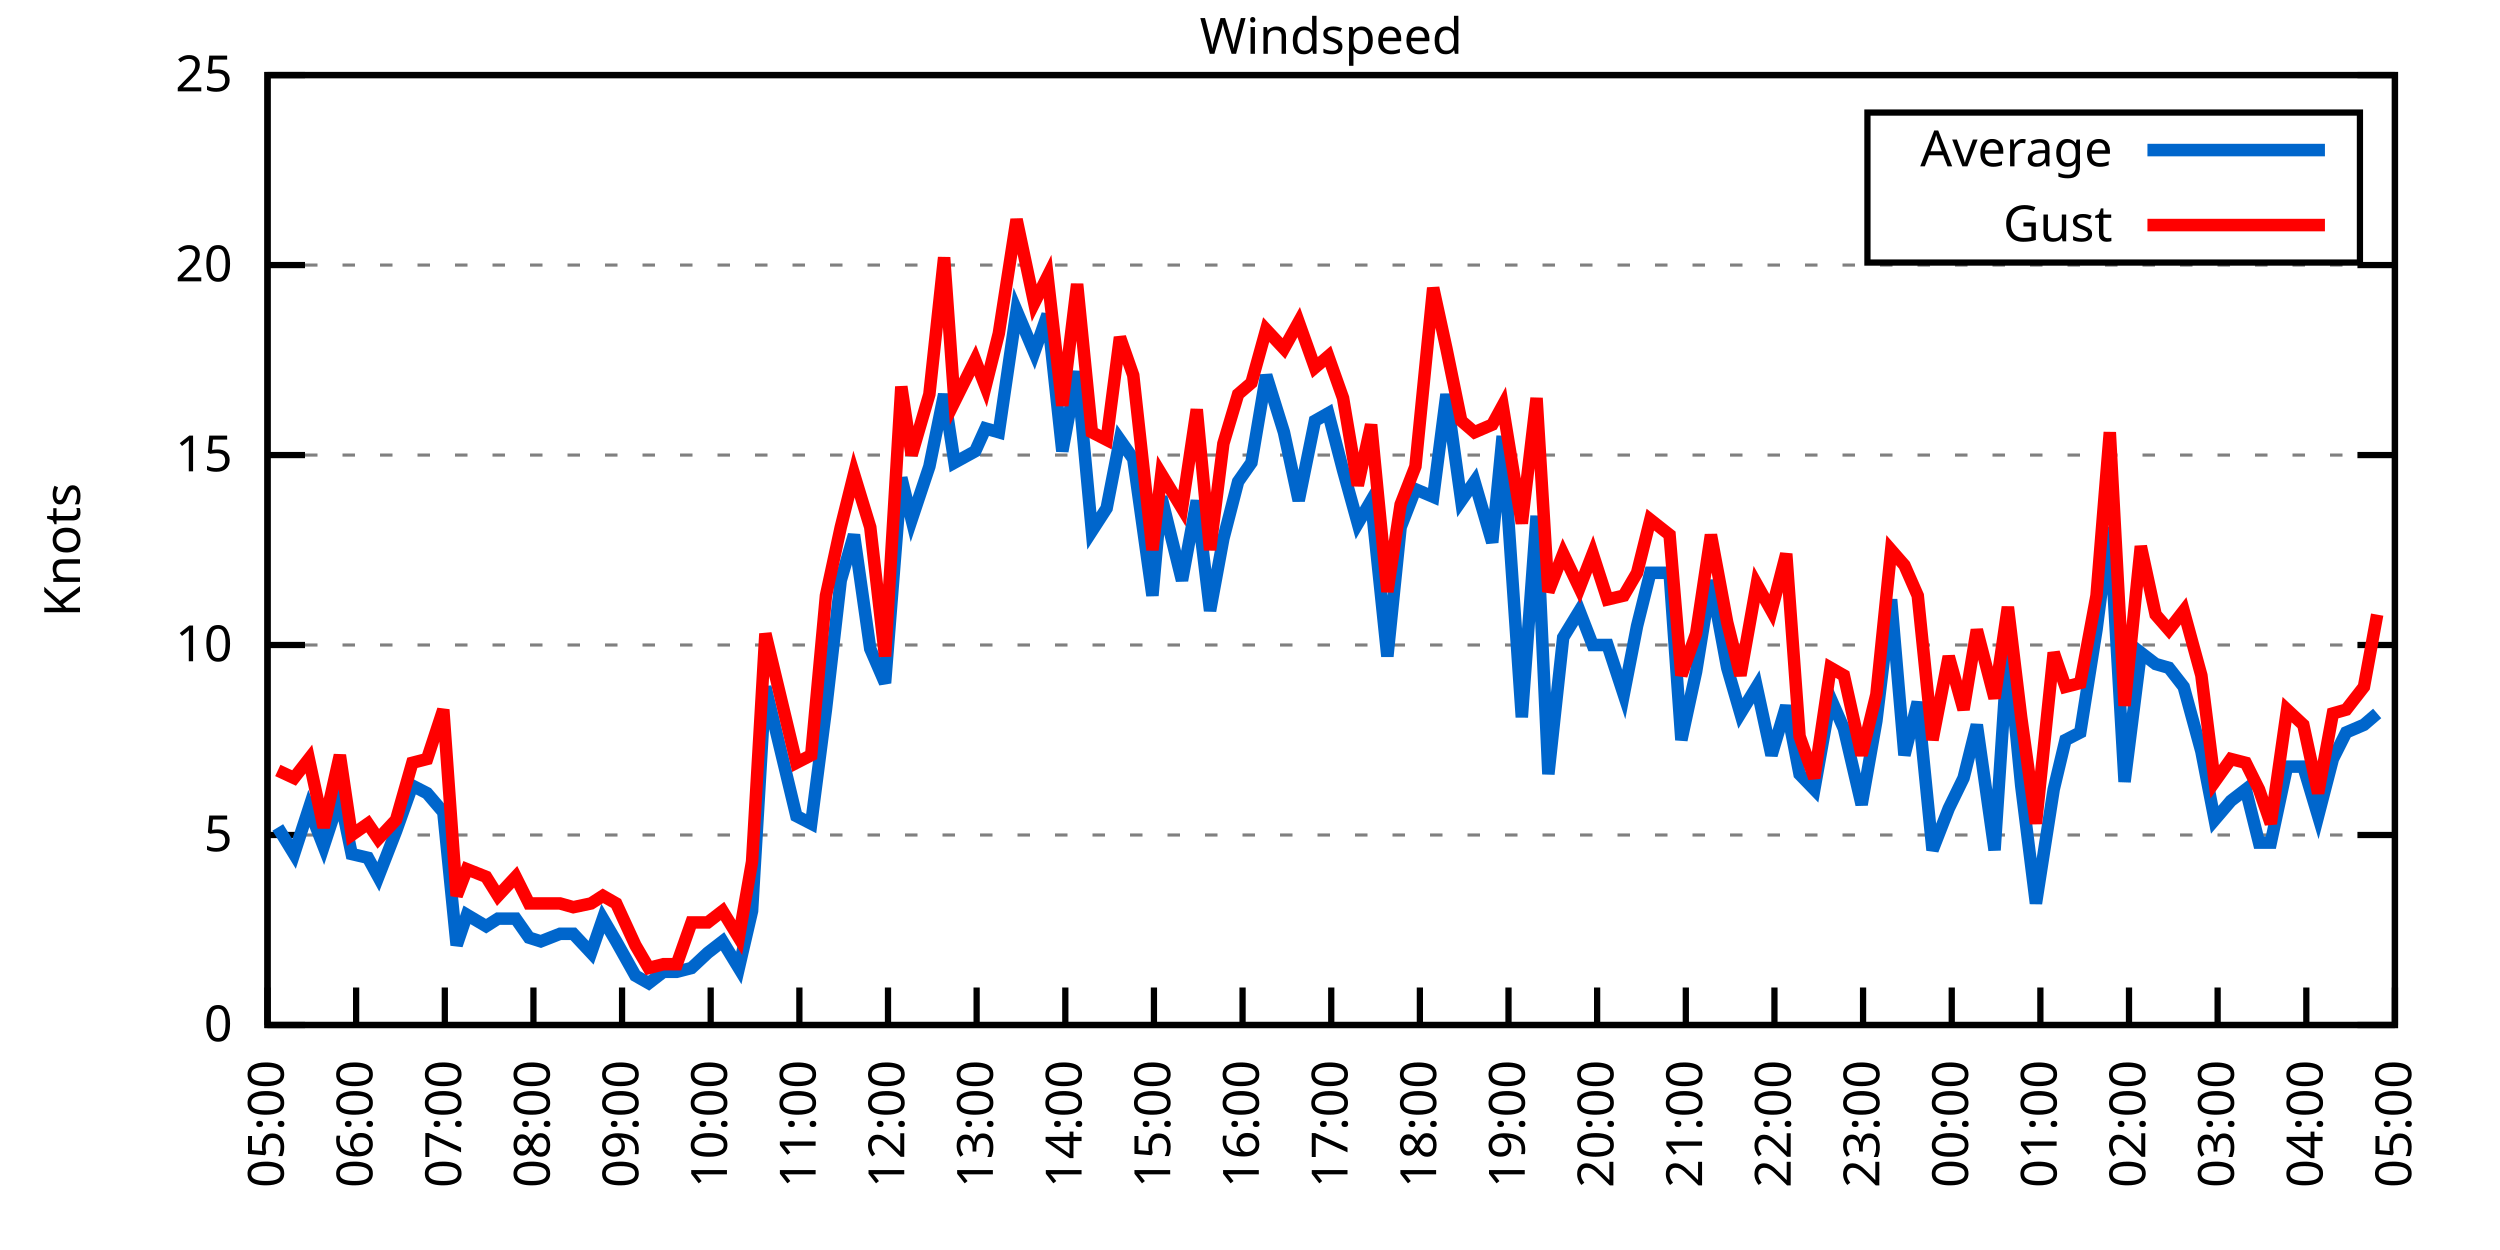
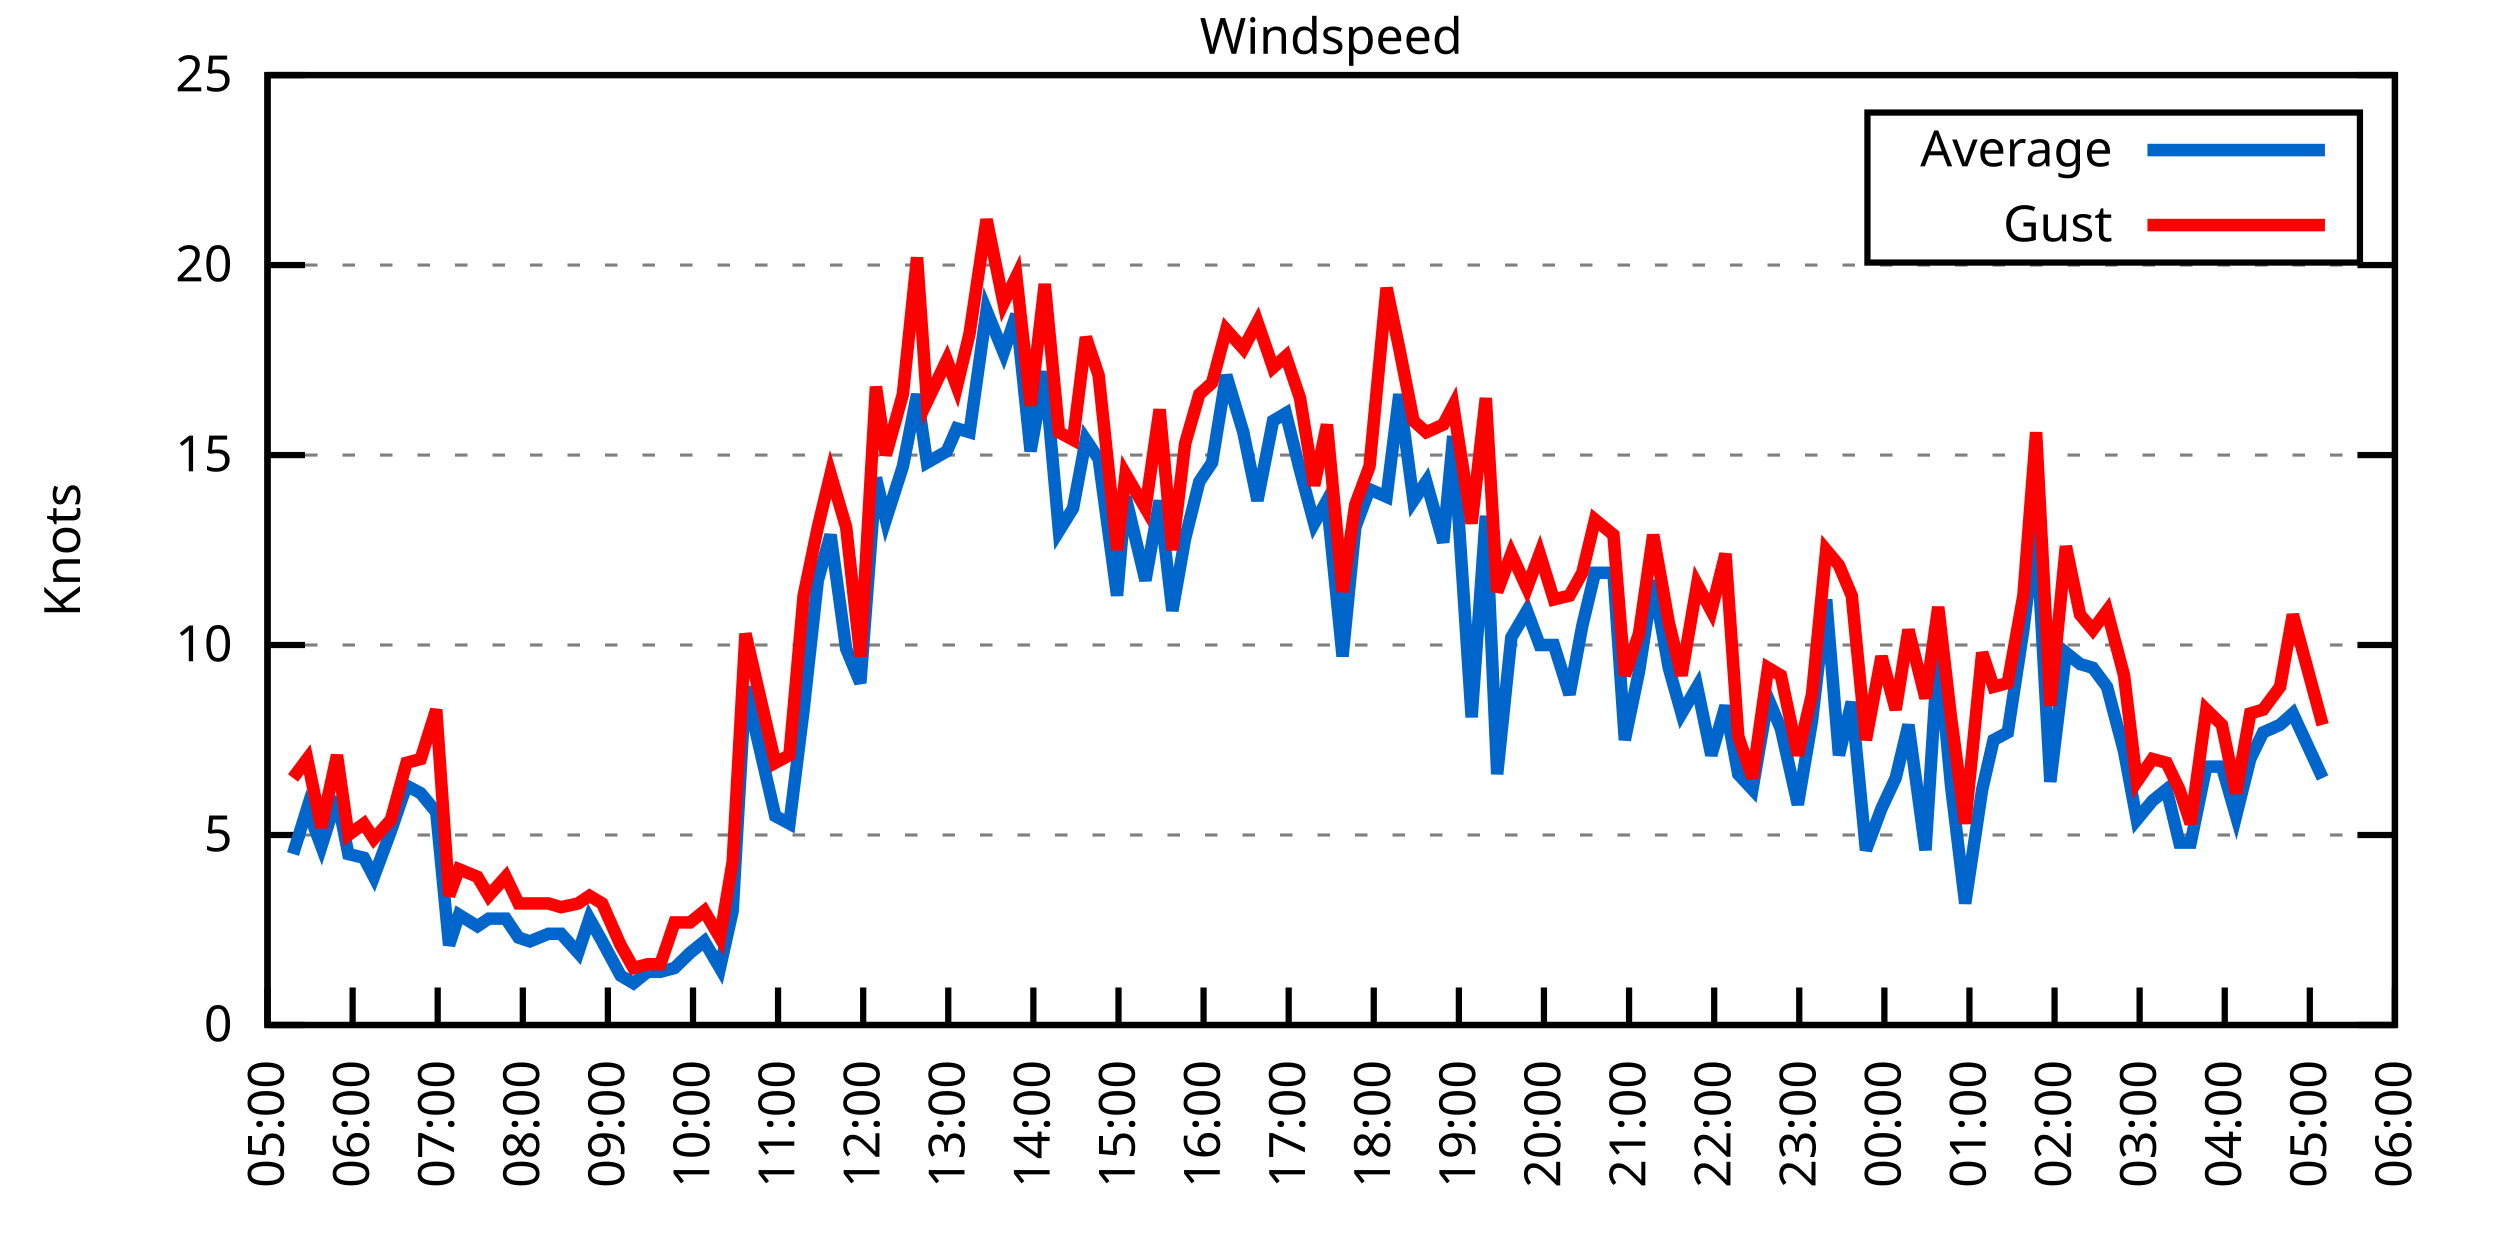
<svg xmlns="http://www.w3.org/2000/svg" xmlns:xlink="http://www.w3.org/1999/xlink" width="400" height="200" viewBox="0 0 400 200">
  <g id="gnuplot_canvas">
    <rect x="0" y="0" width="400" height="200" fill="none" />
    <defs>
      <circle id="gpDot" r="0.5" stroke-width="0.5" stroke="currentColor" />
      <path id="gpPt0" stroke-width="0.333" stroke="currentColor" d="M-1,0 h2 M0,-1 v2" />
      <path id="gpPt1" stroke-width="0.333" stroke="currentColor" d="M-1,-1 L1,1 M1,-1 L-1,1" />
      <path id="gpPt2" stroke-width="0.333" stroke="currentColor" d="M-1,0 L1,0 M0,-1 L0,1 M-1,-1 L1,1 M-1,1 L1,-1" />
      <rect id="gpPt3" stroke-width="0.333" stroke="currentColor" x="-1" y="-1" width="2" height="2" />
      <rect id="gpPt4" stroke-width="0.333" stroke="currentColor" fill="currentColor" x="-1" y="-1" width="2" height="2" />
      <circle id="gpPt5" stroke-width="0.333" stroke="currentColor" cx="0" cy="0" r="1" />
      <use xlink:href="#gpPt5" id="gpPt6" fill="currentColor" stroke="none" />
      <path id="gpPt7" stroke-width="0.333" stroke="currentColor" d="M0,-1.33 L-1.33,0.67 L1.33,0.67 z" />
      <use xlink:href="#gpPt7" id="gpPt8" fill="currentColor" stroke="none" />
      <use xlink:href="#gpPt7" id="gpPt9" stroke="currentColor" transform="rotate(180)" />
      <use xlink:href="#gpPt9" id="gpPt10" fill="currentColor" stroke="none" />
      <use xlink:href="#gpPt3" id="gpPt11" stroke="currentColor" transform="rotate(45)" />
      <use xlink:href="#gpPt11" id="gpPt12" fill="currentColor" stroke="none" />
      <path id="gpPt13" stroke-width="0.333" stroke="currentColor" d="M0,1.330 L1.265,0.411 L0.782,-1.067 L-0.782,-1.076 L-1.265,0.411 z" />
      <use xlink:href="#gpPt13" id="gpPt14" fill="currentColor" stroke="none" />
      <filter id="textbox" filterUnits="objectBoundingBox" x="0" y="0" height="1" width="1">
        <feFlood flood-color="white" flood-opacity="1" result="bgnd" />
        <feComposite in="SourceGraphic" in2="bgnd" operator="atop" />
      </filter>
      <filter id="greybox" filterUnits="objectBoundingBox" x="0" y="0" height="1" width="1">
        <feFlood flood-color="lightgrey" flood-opacity="1" result="grey" />
        <feComposite in="SourceGraphic" in2="grey" operator="atop" />
      </filter>
    </defs>
    <g fill="none" color="white" stroke="currentColor" stroke-width="1.00" stroke-linecap="butt" stroke-linejoin="miter">
</g>
    <g fill="none" color="black" stroke="currentColor" stroke-width="1.00" stroke-linecap="butt" stroke-linejoin="miter">
      <g stroke="none" shape-rendering="crispEdges">
        <polygon fill="rgb(255, 255, 255)" points="42.80,164.00 383.18,164.00 383.18,12.02 42.80,12.02 " />
      </g>
    </g>
    <g fill="none" color="black" stroke="currentColor" stroke-width="1.00" stroke-linecap="butt" stroke-linejoin="miter">
</g>
    <g fill="none" color="black" stroke="black" stroke-width="0.50" stroke-linecap="butt" stroke-linejoin="miter">
</g>
    <g fill="none" color="gray" stroke="currentColor" stroke-width="0.50" stroke-linecap="butt" stroke-linejoin="miter">
      <path stroke="gray" stroke-dasharray="2,4" class="gridline" d="M42.80,164.00 L383.19,164.00  " />
    </g>
    <g fill="none" color="gray" stroke="gray" stroke-width="1.00" stroke-linecap="butt" stroke-linejoin="miter">
</g>
    <g fill="none" color="black" stroke="currentColor" stroke-width="1.00" stroke-linecap="butt" stroke-linejoin="miter">
      <path stroke="black" d="M42.80,164.00 L48.80,164.00 M383.19,164.00 L377.19,164.00  " />
      <g transform="translate(37.20,166.60)" stroke="none" fill="black" font-family="Sans" font-size="8.00" text-anchor="end">
        <text>
          <tspan font-family="Sans"> 0</tspan>
        </text>
      </g>
    </g>
    <g fill="none" color="black" stroke="currentColor" stroke-width="1.00" stroke-linecap="butt" stroke-linejoin="miter">
</g>
    <g fill="none" color="black" stroke="black" stroke-width="0.50" stroke-linecap="butt" stroke-linejoin="miter">
</g>
    <g fill="none" color="gray" stroke="currentColor" stroke-width="0.50" stroke-linecap="butt" stroke-linejoin="miter">
      <path stroke="gray" stroke-dasharray="2,4" class="gridline" d="M42.80,133.60 L383.19,133.60  " />
    </g>
    <g fill="none" color="gray" stroke="gray" stroke-width="1.00" stroke-linecap="butt" stroke-linejoin="miter">
</g>
    <g fill="none" color="black" stroke="currentColor" stroke-width="1.00" stroke-linecap="butt" stroke-linejoin="miter">
      <path stroke="black" d="M42.80,133.60 L48.80,133.60 M383.19,133.60 L377.19,133.60  " />
      <g transform="translate(37.20,136.20)" stroke="none" fill="black" font-family="Sans" font-size="8.00" text-anchor="end">
        <text>
          <tspan font-family="Sans"> 5</tspan>
        </text>
      </g>
    </g>
    <g fill="none" color="black" stroke="currentColor" stroke-width="1.00" stroke-linecap="butt" stroke-linejoin="miter">
</g>
    <g fill="none" color="black" stroke="black" stroke-width="0.50" stroke-linecap="butt" stroke-linejoin="miter">
</g>
    <g fill="none" color="gray" stroke="currentColor" stroke-width="0.50" stroke-linecap="butt" stroke-linejoin="miter">
      <path stroke="gray" stroke-dasharray="2,4" class="gridline" d="M42.80,103.20 L383.19,103.20  " />
    </g>
    <g fill="none" color="gray" stroke="gray" stroke-width="1.00" stroke-linecap="butt" stroke-linejoin="miter">
</g>
    <g fill="none" color="black" stroke="currentColor" stroke-width="1.00" stroke-linecap="butt" stroke-linejoin="miter">
      <path stroke="black" d="M42.80,103.20 L48.80,103.20 M383.19,103.20 L377.19,103.20  " />
      <g transform="translate(37.20,105.80)" stroke="none" fill="black" font-family="Sans" font-size="8.00" text-anchor="end">
        <text>
          <tspan font-family="Sans"> 10</tspan>
        </text>
      </g>
    </g>
    <g fill="none" color="black" stroke="currentColor" stroke-width="1.00" stroke-linecap="butt" stroke-linejoin="miter">
</g>
    <g fill="none" color="black" stroke="black" stroke-width="0.50" stroke-linecap="butt" stroke-linejoin="miter">
</g>
    <g fill="none" color="gray" stroke="currentColor" stroke-width="0.50" stroke-linecap="butt" stroke-linejoin="miter">
      <path stroke="gray" stroke-dasharray="2,4" class="gridline" d="M42.80,72.81 L383.19,72.81  " />
    </g>
    <g fill="none" color="gray" stroke="gray" stroke-width="1.00" stroke-linecap="butt" stroke-linejoin="miter">
</g>
    <g fill="none" color="black" stroke="currentColor" stroke-width="1.00" stroke-linecap="butt" stroke-linejoin="miter">
      <path stroke="black" d="M42.80,72.81 L48.80,72.81 M383.19,72.81 L377.19,72.81  " />
      <g transform="translate(37.20,75.41)" stroke="none" fill="black" font-family="Sans" font-size="8.00" text-anchor="end">
        <text>
          <tspan font-family="Sans"> 15</tspan>
        </text>
      </g>
    </g>
    <g fill="none" color="black" stroke="currentColor" stroke-width="1.00" stroke-linecap="butt" stroke-linejoin="miter">
</g>
    <g fill="none" color="black" stroke="black" stroke-width="0.50" stroke-linecap="butt" stroke-linejoin="miter">
</g>
    <g fill="none" color="gray" stroke="currentColor" stroke-width="0.50" stroke-linecap="butt" stroke-linejoin="miter">
      <path stroke="gray" stroke-dasharray="2,4" class="gridline" d="M42.80,42.41 L383.19,42.41  " />
    </g>
    <g fill="none" color="gray" stroke="gray" stroke-width="1.00" stroke-linecap="butt" stroke-linejoin="miter">
</g>
    <g fill="none" color="black" stroke="currentColor" stroke-width="1.00" stroke-linecap="butt" stroke-linejoin="miter">
      <path stroke="black" d="M42.80,42.41 L48.80,42.41 M383.19,42.41 L377.19,42.41  " />
      <g transform="translate(37.20,45.01)" stroke="none" fill="black" font-family="Sans" font-size="8.00" text-anchor="end">
        <text>
          <tspan font-family="Sans"> 20</tspan>
        </text>
      </g>
    </g>
    <g fill="none" color="black" stroke="currentColor" stroke-width="1.00" stroke-linecap="butt" stroke-linejoin="miter">
</g>
    <g fill="none" color="black" stroke="black" stroke-width="0.50" stroke-linecap="butt" stroke-linejoin="miter">
</g>
    <g fill="none" color="gray" stroke="currentColor" stroke-width="0.50" stroke-linecap="butt" stroke-linejoin="miter">
      <path stroke="gray" stroke-dasharray="2,4" class="gridline" d="M42.80,12.01 L383.19,12.01  " />
    </g>
    <g fill="none" color="gray" stroke="gray" stroke-width="1.00" stroke-linecap="butt" stroke-linejoin="miter">
</g>
    <g fill="none" color="black" stroke="currentColor" stroke-width="1.00" stroke-linecap="butt" stroke-linejoin="miter">
      <path stroke="black" d="M42.80,12.01 L48.80,12.01 M383.19,12.01 L377.19,12.01  " />
      <g transform="translate(37.20,14.61)" stroke="none" fill="black" font-family="Sans" font-size="8.00" text-anchor="end">
        <text>
          <tspan font-family="Sans"> 25</tspan>
        </text>
      </g>
    </g>
    <g fill="none" color="black" stroke="currentColor" stroke-width="1.00" stroke-linecap="butt" stroke-linejoin="miter">
      <path stroke="black" d="M42.80,164.00 L42.80,158.00  " />
      <g transform="translate(45.40,169.60) rotate(270.00)" stroke="none" fill="black" font-family="Sans" font-size="8.00" text-anchor="end">
        <text>
          <tspan font-family="Sans">05:00</tspan>
        </text>
      </g>
    </g>
    <g fill="none" color="black" stroke="currentColor" stroke-width="1.00" stroke-linecap="butt" stroke-linejoin="miter">
-       <path stroke="black" d="M56.98,164.00 L56.98,158.00  " />
-       <g transform="translate(59.58,169.60) rotate(270.00)" stroke="none" fill="black" font-family="Sans" font-size="8.00" text-anchor="end">
+       <path stroke="black" d="M56.42,164.00 L56.42,158.00  " />
+       <g transform="translate(59.02,169.60) rotate(270.00)" stroke="none" fill="black" font-family="Sans" font-size="8.00" text-anchor="end">
        <text>
          <tspan font-family="Sans">06:00</tspan>
        </text>
      </g>
    </g>
    <g fill="none" color="black" stroke="currentColor" stroke-width="1.00" stroke-linecap="butt" stroke-linejoin="miter">
-       <path stroke="black" d="M71.17,164.00 L71.17,158.00  " />
-       <g transform="translate(73.77,169.60) rotate(270.00)" stroke="none" fill="black" font-family="Sans" font-size="8.00" text-anchor="end">
+       <path stroke="black" d="M70.03,164.00 L70.03,158.00  " />
+       <g transform="translate(72.63,169.60) rotate(270.00)" stroke="none" fill="black" font-family="Sans" font-size="8.00" text-anchor="end">
        <text>
          <tspan font-family="Sans">07:00</tspan>
        </text>
      </g>
    </g>
    <g fill="none" color="black" stroke="currentColor" stroke-width="1.00" stroke-linecap="butt" stroke-linejoin="miter">
-       <path stroke="black" d="M85.35,164.00 L85.35,158.00  " />
-       <g transform="translate(87.95,169.60) rotate(270.00)" stroke="none" fill="black" font-family="Sans" font-size="8.00" text-anchor="end">
+       <path stroke="black" d="M83.65,164.00 L83.65,158.00  " />
+       <g transform="translate(86.25,169.60) rotate(270.00)" stroke="none" fill="black" font-family="Sans" font-size="8.00" text-anchor="end">
        <text>
          <tspan font-family="Sans">08:00</tspan>
        </text>
      </g>
    </g>
    <g fill="none" color="black" stroke="currentColor" stroke-width="1.00" stroke-linecap="butt" stroke-linejoin="miter">
-       <path stroke="black" d="M99.53,164.00 L99.53,158.00  " />
-       <g transform="translate(102.13,169.60) rotate(270.00)" stroke="none" fill="black" font-family="Sans" font-size="8.00" text-anchor="end">
+       <path stroke="black" d="M97.26,164.00 L97.26,158.00  " />
+       <g transform="translate(99.86,169.60) rotate(270.00)" stroke="none" fill="black" font-family="Sans" font-size="8.00" text-anchor="end">
        <text>
          <tspan font-family="Sans">09:00</tspan>
        </text>
      </g>
    </g>
    <g fill="none" color="black" stroke="currentColor" stroke-width="1.00" stroke-linecap="butt" stroke-linejoin="miter">
-       <path stroke="black" d="M113.71,164.00 L113.71,158.00  " />
-       <g transform="translate(116.31,169.60) rotate(270.00)" stroke="none" fill="black" font-family="Sans" font-size="8.00" text-anchor="end">
+       <path stroke="black" d="M110.88,164.00 L110.88,158.00  " />
+       <g transform="translate(113.48,169.60) rotate(270.00)" stroke="none" fill="black" font-family="Sans" font-size="8.00" text-anchor="end">
        <text>
          <tspan font-family="Sans">10:00</tspan>
        </text>
      </g>
    </g>
    <g fill="none" color="black" stroke="currentColor" stroke-width="1.00" stroke-linecap="butt" stroke-linejoin="miter">
-       <path stroke="black" d="M127.90,164.00 L127.90,158.00  " />
-       <g transform="translate(130.50,169.60) rotate(270.00)" stroke="none" fill="black" font-family="Sans" font-size="8.00" text-anchor="end">
+       <path stroke="black" d="M124.49,164.00 L124.49,158.00  " />
+       <g transform="translate(127.09,169.60) rotate(270.00)" stroke="none" fill="black" font-family="Sans" font-size="8.00" text-anchor="end">
        <text>
          <tspan font-family="Sans">11:00</tspan>
        </text>
      </g>
    </g>
    <g fill="none" color="black" stroke="currentColor" stroke-width="1.00" stroke-linecap="butt" stroke-linejoin="miter">
-       <path stroke="black" d="M142.08,164.00 L142.08,158.00  " />
-       <g transform="translate(144.68,169.60) rotate(270.00)" stroke="none" fill="black" font-family="Sans" font-size="8.00" text-anchor="end">
+       <path stroke="black" d="M138.11,164.00 L138.11,158.00  " />
+       <g transform="translate(140.71,169.60) rotate(270.00)" stroke="none" fill="black" font-family="Sans" font-size="8.00" text-anchor="end">
        <text>
          <tspan font-family="Sans">12:00</tspan>
        </text>
      </g>
    </g>
    <g fill="none" color="black" stroke="currentColor" stroke-width="1.00" stroke-linecap="butt" stroke-linejoin="miter">
-       <path stroke="black" d="M156.26,164.00 L156.26,158.00  " />
-       <g transform="translate(158.86,169.60) rotate(270.00)" stroke="none" fill="black" font-family="Sans" font-size="8.00" text-anchor="end">
+       <path stroke="black" d="M151.72,164.00 L151.72,158.00  " />
+       <g transform="translate(154.32,169.60) rotate(270.00)" stroke="none" fill="black" font-family="Sans" font-size="8.00" text-anchor="end">
        <text>
          <tspan font-family="Sans">13:00</tspan>
        </text>
      </g>
    </g>
    <g fill="none" color="black" stroke="currentColor" stroke-width="1.00" stroke-linecap="butt" stroke-linejoin="miter">
-       <path stroke="black" d="M170.45,164.00 L170.45,158.00  " />
-       <g transform="translate(173.05,169.60) rotate(270.00)" stroke="none" fill="black" font-family="Sans" font-size="8.00" text-anchor="end">
+       <path stroke="black" d="M165.34,164.00 L165.34,158.00  " />
+       <g transform="translate(167.94,169.60) rotate(270.00)" stroke="none" fill="black" font-family="Sans" font-size="8.00" text-anchor="end">
        <text>
          <tspan font-family="Sans">14:00</tspan>
        </text>
      </g>
    </g>
    <g fill="none" color="black" stroke="currentColor" stroke-width="1.00" stroke-linecap="butt" stroke-linejoin="miter">
-       <path stroke="black" d="M184.63,164.00 L184.63,158.00  " />
-       <g transform="translate(187.23,169.60) rotate(270.00)" stroke="none" fill="black" font-family="Sans" font-size="8.00" text-anchor="end">
+       <path stroke="black" d="M178.96,164.00 L178.96,158.00  " />
+       <g transform="translate(181.56,169.60) rotate(270.00)" stroke="none" fill="black" font-family="Sans" font-size="8.00" text-anchor="end">
        <text>
          <tspan font-family="Sans">15:00</tspan>
        </text>
      </g>
    </g>
    <g fill="none" color="black" stroke="currentColor" stroke-width="1.00" stroke-linecap="butt" stroke-linejoin="miter">
-       <path stroke="black" d="M198.81,164.00 L198.81,158.00  " />
-       <g transform="translate(201.41,169.60) rotate(270.00)" stroke="none" fill="black" font-family="Sans" font-size="8.00" text-anchor="end">
+       <path stroke="black" d="M192.57,164.00 L192.57,158.00  " />
+       <g transform="translate(195.17,169.60) rotate(270.00)" stroke="none" fill="black" font-family="Sans" font-size="8.00" text-anchor="end">
        <text>
          <tspan font-family="Sans">16:00</tspan>
        </text>
      </g>
    </g>
    <g fill="none" color="black" stroke="currentColor" stroke-width="1.00" stroke-linecap="butt" stroke-linejoin="miter">
-       <path stroke="black" d="M213.00,164.00 L213.00,158.00  " />
-       <g transform="translate(215.60,169.60) rotate(270.00)" stroke="none" fill="black" font-family="Sans" font-size="8.00" text-anchor="end">
+       <path stroke="black" d="M206.19,164.00 L206.19,158.00  " />
+       <g transform="translate(208.79,169.60) rotate(270.00)" stroke="none" fill="black" font-family="Sans" font-size="8.00" text-anchor="end">
        <text>
          <tspan font-family="Sans">17:00</tspan>
        </text>
      </g>
    </g>
    <g fill="none" color="black" stroke="currentColor" stroke-width="1.00" stroke-linecap="butt" stroke-linejoin="miter">
-       <path stroke="black" d="M227.18,164.00 L227.18,158.00  " />
-       <g transform="translate(229.78,169.60) rotate(270.00)" stroke="none" fill="black" font-family="Sans" font-size="8.00" text-anchor="end">
+       <path stroke="black" d="M219.80,164.00 L219.80,158.00  " />
+       <g transform="translate(222.40,169.60) rotate(270.00)" stroke="none" fill="black" font-family="Sans" font-size="8.00" text-anchor="end">
        <text>
          <tspan font-family="Sans">18:00</tspan>
        </text>
      </g>
    </g>
    <g fill="none" color="black" stroke="currentColor" stroke-width="1.00" stroke-linecap="butt" stroke-linejoin="miter">
-       <path stroke="black" d="M241.36,164.00 L241.36,158.00  " />
-       <g transform="translate(243.96,169.60) rotate(270.00)" stroke="none" fill="black" font-family="Sans" font-size="8.00" text-anchor="end">
+       <path stroke="black" d="M233.42,164.00 L233.42,158.00  " />
+       <g transform="translate(236.02,169.60) rotate(270.00)" stroke="none" fill="black" font-family="Sans" font-size="8.00" text-anchor="end">
        <text>
          <tspan font-family="Sans">19:00</tspan>
        </text>
      </g>
    </g>
    <g fill="none" color="black" stroke="currentColor" stroke-width="1.00" stroke-linecap="butt" stroke-linejoin="miter">
-       <path stroke="black" d="M255.54,164.00 L255.54,158.00  " />
-       <g transform="translate(258.14,169.60) rotate(270.00)" stroke="none" fill="black" font-family="Sans" font-size="8.00" text-anchor="end">
+       <path stroke="black" d="M247.03,164.00 L247.03,158.00  " />
+       <g transform="translate(249.63,169.60) rotate(270.00)" stroke="none" fill="black" font-family="Sans" font-size="8.00" text-anchor="end">
        <text>
          <tspan font-family="Sans">20:00</tspan>
        </text>
      </g>
    </g>
    <g fill="none" color="black" stroke="currentColor" stroke-width="1.00" stroke-linecap="butt" stroke-linejoin="miter">
-       <path stroke="black" d="M269.73,164.00 L269.73,158.00  " />
-       <g transform="translate(272.33,169.60) rotate(270.00)" stroke="none" fill="black" font-family="Sans" font-size="8.00" text-anchor="end">
+       <path stroke="black" d="M260.65,164.00 L260.65,158.00  " />
+       <g transform="translate(263.25,169.60) rotate(270.00)" stroke="none" fill="black" font-family="Sans" font-size="8.00" text-anchor="end">
        <text>
          <tspan font-family="Sans">21:00</tspan>
        </text>
      </g>
    </g>
    <g fill="none" color="black" stroke="currentColor" stroke-width="1.00" stroke-linecap="butt" stroke-linejoin="miter">
-       <path stroke="black" d="M283.91,164.00 L283.91,158.00  " />
-       <g transform="translate(286.51,169.60) rotate(270.00)" stroke="none" fill="black" font-family="Sans" font-size="8.00" text-anchor="end">
+       <path stroke="black" d="M274.27,164.00 L274.27,158.00  " />
+       <g transform="translate(276.87,169.60) rotate(270.00)" stroke="none" fill="black" font-family="Sans" font-size="8.00" text-anchor="end">
        <text>
          <tspan font-family="Sans">22:00</tspan>
        </text>
      </g>
    </g>
    <g fill="none" color="black" stroke="currentColor" stroke-width="1.00" stroke-linecap="butt" stroke-linejoin="miter">
-       <path stroke="black" d="M298.09,164.00 L298.09,158.00  " />
-       <g transform="translate(300.69,169.60) rotate(270.00)" stroke="none" fill="black" font-family="Sans" font-size="8.00" text-anchor="end">
+       <path stroke="black" d="M287.88,164.00 L287.88,158.00  " />
+       <g transform="translate(290.48,169.60) rotate(270.00)" stroke="none" fill="black" font-family="Sans" font-size="8.00" text-anchor="end">
        <text>
          <tspan font-family="Sans">23:00</tspan>
        </text>
      </g>
    </g>
    <g fill="none" color="black" stroke="currentColor" stroke-width="1.00" stroke-linecap="butt" stroke-linejoin="miter">
-       <path stroke="black" d="M312.28,164.00 L312.28,158.00  " />
-       <g transform="translate(314.88,169.60) rotate(270.00)" stroke="none" fill="black" font-family="Sans" font-size="8.00" text-anchor="end">
+       <path stroke="black" d="M301.50,164.00 L301.50,158.00  " />
+       <g transform="translate(304.10,169.60) rotate(270.00)" stroke="none" fill="black" font-family="Sans" font-size="8.00" text-anchor="end">
        <text>
          <tspan font-family="Sans">00:00</tspan>
        </text>
      </g>
    </g>
    <g fill="none" color="black" stroke="currentColor" stroke-width="1.00" stroke-linecap="butt" stroke-linejoin="miter">
-       <path stroke="black" d="M326.46,164.00 L326.46,158.00  " />
-       <g transform="translate(329.06,169.60) rotate(270.00)" stroke="none" fill="black" font-family="Sans" font-size="8.00" text-anchor="end">
+       <path stroke="black" d="M315.11,164.00 L315.11,158.00  " />
+       <g transform="translate(317.71,169.60) rotate(270.00)" stroke="none" fill="black" font-family="Sans" font-size="8.00" text-anchor="end">
        <text>
          <tspan font-family="Sans">01:00</tspan>
        </text>
      </g>
    </g>
    <g fill="none" color="black" stroke="currentColor" stroke-width="1.00" stroke-linecap="butt" stroke-linejoin="miter">
-       <path stroke="black" d="M340.64,164.00 L340.64,158.00  " />
-       <g transform="translate(343.24,169.60) rotate(270.00)" stroke="none" fill="black" font-family="Sans" font-size="8.00" text-anchor="end">
+       <path stroke="black" d="M328.73,164.00 L328.73,158.00  " />
+       <g transform="translate(331.33,169.60) rotate(270.00)" stroke="none" fill="black" font-family="Sans" font-size="8.00" text-anchor="end">
        <text>
          <tspan font-family="Sans">02:00</tspan>
        </text>
      </g>
    </g>
    <g fill="none" color="black" stroke="currentColor" stroke-width="1.00" stroke-linecap="butt" stroke-linejoin="miter">
-       <path stroke="black" d="M354.82,164.00 L354.82,158.00  " />
-       <g transform="translate(357.42,169.60) rotate(270.00)" stroke="none" fill="black" font-family="Sans" font-size="8.00" text-anchor="end">
+       <path stroke="black" d="M342.34,164.00 L342.34,158.00  " />
+       <g transform="translate(344.94,169.60) rotate(270.00)" stroke="none" fill="black" font-family="Sans" font-size="8.00" text-anchor="end">
        <text>
          <tspan font-family="Sans">03:00</tspan>
        </text>
      </g>
    </g>
    <g fill="none" color="black" stroke="currentColor" stroke-width="1.00" stroke-linecap="butt" stroke-linejoin="miter">
-       <path stroke="black" d="M369.01,164.00 L369.01,158.00  " />
-       <g transform="translate(371.61,169.60) rotate(270.00)" stroke="none" fill="black" font-family="Sans" font-size="8.00" text-anchor="end">
+       <path stroke="black" d="M355.96,164.00 L355.96,158.00  " />
+       <g transform="translate(358.56,169.60) rotate(270.00)" stroke="none" fill="black" font-family="Sans" font-size="8.00" text-anchor="end">
        <text>
          <tspan font-family="Sans">04:00</tspan>
+         </text>
+       </g>
+     </g>
+     <g fill="none" color="black" stroke="currentColor" stroke-width="1.00" stroke-linecap="butt" stroke-linejoin="miter">
+       <path stroke="black" d="M369.57,164.00 L369.57,158.00  " />
+       <g transform="translate(372.17,169.60) rotate(270.00)" stroke="none" fill="black" font-family="Sans" font-size="8.00" text-anchor="end">
+         <text>
+           <tspan font-family="Sans">05:00</tspan>
        </text>
      </g>
    </g>
    <g fill="none" color="black" stroke="currentColor" stroke-width="1.00" stroke-linecap="butt" stroke-linejoin="miter">
      <path stroke="black" d="M383.19,164.00 L383.19,158.00  " />
      <g transform="translate(385.79,169.60) rotate(270.00)" stroke="none" fill="black" font-family="Sans" font-size="8.00" text-anchor="end">
        <text>
-           <tspan font-family="Sans">05:00</tspan>
+           <tspan font-family="Sans">06:00</tspan>
        </text>
      </g>
    </g>
    <g fill="none" color="black" stroke="currentColor" stroke-width="1.00" stroke-linecap="butt" stroke-linejoin="miter">
</g>
    <g fill="none" color="black" stroke="currentColor" stroke-width="1.00" stroke-linecap="butt" stroke-linejoin="miter">
      <path stroke="black" d="M42.80,12.01 L42.80,164.00 L383.19,164.00 L383.19,12.01 L42.80,12.01 Z  " />
    </g>
    <g fill="none" color="black" stroke="currentColor" stroke-width="1.00" stroke-linecap="butt" stroke-linejoin="miter">
</g>
    <g fill="none" color="black" stroke="currentColor" stroke-width="1.00" stroke-linecap="butt" stroke-linejoin="miter">
      <path stroke="black" d="M298.79,42.01 L298.79,18.01 L377.59,18.01 L377.59,42.01 L298.79,42.01 Z  " />
    </g>
    <g id="Windspeed_plot_1">
      <g fill="none" color="white" stroke="black" stroke-width="2.00" stroke-linecap="butt" stroke-linejoin="miter">
</g>
      <g fill="none" color="black" stroke="currentColor" stroke-width="2.00" stroke-linecap="butt" stroke-linejoin="miter">
        <g transform="translate(337.99,26.61)" stroke="none" fill="black" font-family="Sans" font-size="8.00" text-anchor="end">
          <text>
            <tspan font-family="Sans">Average</tspan>
          </text>
        </g>
      </g>
      <g fill="none" color="black" stroke="currentColor" stroke-width="2.00" stroke-linecap="butt" stroke-linejoin="miter">
-         <path stroke="rgb(  0, 102, 204)" d="M343.59,24.01 L371.99,24.01 M44.45,132.39 L47.05,136.64 L49.42,129.35 L51.78,135.43 L54.38,127.52 L56.27,136.64   L58.87,137.25 L60.53,140.29 L63.37,132.99 L65.97,125.70 L68.33,126.91 L70.93,129.95 L73.06,151.23 L74.71,146.37   L77.78,148.19 L79.68,146.98 L82.51,146.98 L84.64,150.02 L86.53,150.62 L89.60,149.41 L91.73,149.41 L94.57,152.45   L96.46,146.98 L98.59,150.62 L101.66,156.10 L103.79,157.31 L106.15,155.49 L108.28,155.49 L110.64,154.88 L113.24,152.45   L115.61,150.62 L118.21,154.88 L120.33,145.76 L122.46,109.89 L127.42,130.56 L129.79,131.78 L132.15,113.54 L134.52,92.87   L136.64,85.57 L139.24,103.81 L141.61,109.28 L144.21,76.45 L145.86,83.14 L148.70,74.63 L151.06,63.08 L152.72,74.02   L156.03,72.20 L157.68,68.55 L159.81,69.16 L162.65,49.70 L165.48,56.39 L167.61,50.31 L169.97,72.20 L172.34,59.43   L174.70,84.97 L177.06,81.32 L179.19,70.37 L181.32,73.41 L184.39,95.30 L185.81,79.49 L189.12,92.87 L191.48,80.10   L193.61,97.73 L195.74,86.18 L198.10,77.06 L200.23,74.02 L202.59,60.04 L205.43,69.16 L207.79,80.10 L210.39,67.33   L212.52,66.12 L214.89,75.24 L217.25,83.75 L219.38,80.10 L221.98,105.03 L224.10,84.36 L226.47,78.28 L229.31,79.49   L231.43,63.08 L233.80,80.10 L235.92,77.06 L238.76,86.79 L240.42,69.77 L243.49,114.76 L245.85,82.53 L247.74,123.87   L250.11,101.99 L252.71,97.73 L254.83,103.20 L257.20,103.20 L259.80,111.11 L261.93,100.16 L264.05,91.65 L267.13,91.65   L269.02,118.40 L271.38,107.46 L273.75,92.87 L276.35,106.85 L278.47,114.15 L281.07,109.89 L283.44,120.83 L285.80,112.93   L287.93,123.87 L290.29,126.31 L292.89,111.72 L295.02,116.58 L297.86,128.74 L300.22,115.36 L302.58,95.91 L304.71,120.83   L306.84,112.32 L309.20,136.03 L311.80,129.35 L314.17,124.48 L316.29,115.97 L319.13,136.03 L321.26,103.81 L323.39,125.70   L325.75,144.55 L328.59,126.31 L330.48,118.40 L332.84,117.19 L335.44,100.77 L337.57,84.36 L339.93,125.09 L342.53,104.42   L344.90,106.24 L347.02,106.85 L349.39,109.89 L352.22,120.23 L354.35,131.17 L356.95,128.13 L359.32,126.31 L361.44,134.82   L363.33,134.82 L365.93,122.66 L368.53,122.66 L370.90,130.56 L373.26,121.44 L375.39,117.19 L378.23,115.97 L380.35,114.15    " />
+         <path stroke="rgb(  0, 102, 204)" d="M343.59,24.01 L371.99,24.01 M46.88,136.64 L49.15,129.35 L51.42,135.43 L53.92,127.52 L55.73,136.64 L58.23,137.25   L59.82,140.29 L62.54,132.99 L65.04,125.70 L67.31,126.91 L69.80,129.95 L71.85,151.23 L73.44,146.37 L76.39,148.19   L78.20,146.98 L80.92,146.98 L82.97,150.02 L84.78,150.62 L87.73,149.41 L89.77,149.41 L92.50,152.45 L94.31,146.98   L96.35,150.62 L99.30,156.10 L101.35,157.31 L103.62,155.49 L105.66,155.49 L107.93,154.88 L110.42,152.45 L112.69,150.62   L115.19,154.88 L117.23,145.76 L119.27,109.89 L124.04,130.56 L126.31,131.78 L128.58,113.54 L130.85,92.87 L132.89,85.57   L135.39,103.81 L137.66,109.28 L140.15,76.45 L141.74,83.14 L144.46,74.63 L146.73,63.08 L148.32,74.02 L151.50,72.20   L153.09,68.55 L155.13,69.16 L157.85,49.70 L160.57,56.39 L162.62,50.31 L164.89,72.20 L167.16,59.43 L169.43,84.97   L171.69,81.32 L173.74,70.37 L175.78,73.41 L178.73,95.30 L180.09,79.49 L183.27,92.87 L185.54,80.10 L187.58,97.73   L189.62,86.18 L191.89,77.06 L193.93,74.02 L196.20,60.04 L198.93,69.16 L201.19,80.10 L203.69,67.33 L205.73,66.12   L208.00,75.24 L210.27,83.75 L212.31,80.10 L214.81,105.03 L216.85,84.36 L219.12,78.28 L221.85,79.49 L223.89,63.08   L226.16,80.10 L228.20,77.06 L230.92,86.79 L232.51,69.77 L235.46,114.76 L237.73,82.53 L239.55,123.87 L241.81,101.99   L244.31,97.73 L246.35,103.20 L248.62,103.20 L251.12,111.11 L253.16,100.16 L255.20,91.65 L258.15,91.65 L259.97,118.40   L262.24,107.46 L264.51,92.87 L267.00,106.85 L269.05,114.15 L271.54,109.89 L273.81,120.83 L276.08,112.93 L278.12,123.87   L280.39,126.31 L282.89,111.72 L284.93,116.58 L287.65,128.74 L289.92,115.36 L292.19,95.91 L294.23,120.83 L296.28,112.32   L298.55,136.03 L301.04,129.35 L303.31,124.48 L305.35,115.97 L308.08,136.03 L310.12,103.81 L312.16,125.70 L314.43,144.55   L317.15,126.31 L318.97,118.40 L321.24,117.19 L323.74,100.77 L325.78,84.36 L328.05,125.09 L330.54,104.42 L332.81,106.24   L334.85,106.85 L337.12,109.89 L339.85,120.23 L341.89,131.17 L344.39,128.13 L346.65,126.31 L348.70,134.82 L350.51,134.82   L353.01,122.66 L355.50,122.66 L357.77,130.56 L360.04,121.44 L362.09,117.19 L364.81,115.97 L366.85,114.15 L371.62,124.48    " />
      </g>
    </g>
    <g id="Windspeed_plot_2">
      <g fill="none" color="black" stroke="currentColor" stroke-width="2.00" stroke-linecap="butt" stroke-linejoin="miter">
        <g transform="translate(337.99,38.61)" stroke="none" fill="black" font-family="Sans" font-size="8.00" text-anchor="end">
          <text>
            <tspan font-family="Sans">Gust</tspan>
          </text>
        </g>
      </g>
      <g fill="none" color="black" stroke="currentColor" stroke-width="2.00" stroke-linecap="butt" stroke-linejoin="miter">
-         <path stroke="rgb(255,   0,   0)" d="M343.59,36.01 L371.99,36.01 M44.45,123.27 L47.05,124.48 L49.42,121.44 L51.78,132.39 L54.38,120.83 L56.27,133.60   L58.87,131.78 L60.53,134.21 L63.37,131.17 L65.97,122.05 L68.33,121.44 L70.93,113.54 L73.06,143.33 L74.71,139.07   L77.78,140.29 L79.68,143.33 L82.51,140.29 L84.64,144.55 L86.53,144.55 L89.60,144.55 L91.73,145.15 L94.57,144.55   L96.46,143.33 L98.59,144.55 L101.66,151.23 L103.79,154.88 L106.15,154.27 L108.28,154.27 L110.64,147.59 L113.24,147.59   L115.61,145.76 L118.21,150.02 L120.33,137.86 L122.46,101.38 L127.42,122.05 L129.79,120.83 L132.15,95.30 L134.52,84.36   L136.64,75.85 L139.24,84.36 L141.61,105.03 L144.21,61.86 L145.86,72.81 L148.70,63.08 L151.06,41.19 L152.72,64.29   L156.03,57.61 L157.68,61.86 L159.81,53.35 L162.65,35.11 L165.48,48.49 L167.61,44.23 L169.97,64.90 L172.34,45.45   L174.70,69.16 L177.06,70.37 L179.19,53.96 L181.32,60.04 L184.39,88.00 L185.81,75.85 L189.12,81.32 L191.48,65.51   L193.61,88.00 L195.74,70.98 L198.10,63.08 L200.23,61.25 L202.59,52.74 L205.43,55.78 L207.79,51.53 L210.39,58.82   L212.52,57.00 L214.89,63.69 L217.25,77.67 L219.38,67.94 L221.98,94.69 L224.10,80.71 L226.47,74.63 L229.31,46.06   L231.43,55.78 L233.80,67.33 L235.92,69.16 L238.76,67.94 L240.42,64.90 L243.49,83.75 L245.85,63.69 L247.74,94.69   L250.11,88.61 L252.71,94.08 L254.83,88.61 L257.20,95.91 L259.80,95.30 L261.93,91.65 L264.05,83.14 L267.13,85.57   L269.02,108.07 L271.38,101.38 L273.75,85.57 L276.35,99.56 L278.47,108.07 L281.07,93.48 L283.44,97.73 L285.80,88.61   L287.93,117.80 L290.29,124.48 L292.89,106.85 L295.02,108.07 L297.86,120.83 L300.22,111.11 L302.58,88.00 L304.71,90.44   L306.84,95.30 L309.20,118.40 L311.80,105.03 L314.17,113.54 L316.29,100.77 L319.13,111.72 L321.26,97.12 L323.39,114.76   L325.75,131.78 L328.59,104.42 L330.48,109.89 L332.84,109.28 L335.44,95.30 L337.57,69.16 L339.93,112.93 L342.53,87.40   L344.90,98.34 L347.02,100.77 L349.39,97.73 L352.22,108.07 L354.35,125.09 L356.95,121.44 L359.32,122.05 L361.44,126.31   L363.33,131.78 L365.93,113.54 L368.53,115.97 L370.90,126.91 L373.26,114.15 L375.39,113.54 L378.23,109.89 L380.35,98.34    " />
+         <path stroke="rgb(255,   0,   0)" d="M343.59,36.01 L371.99,36.01 M46.88,124.48 L49.15,121.44 L51.42,132.39 L53.92,120.83 L55.73,133.60 L58.23,131.78   L59.82,134.21 L62.54,131.17 L65.04,122.05 L67.31,121.44 L69.80,113.54 L71.85,143.33 L73.44,139.07 L76.39,140.29   L78.20,143.33 L80.92,140.29 L82.97,144.55 L84.78,144.55 L87.73,144.55 L89.77,145.15 L92.50,144.55 L94.31,143.33   L96.35,144.55 L99.30,151.23 L101.35,154.88 L103.62,154.27 L105.66,154.27 L107.93,147.59 L110.42,147.59 L112.69,145.76   L115.19,150.02 L117.23,137.86 L119.27,101.38 L124.04,122.05 L126.31,120.83 L128.58,95.30 L130.85,84.36 L132.89,75.85   L135.39,84.36 L137.66,105.03 L140.15,61.86 L141.74,72.81 L144.46,63.08 L146.73,41.19 L148.32,64.29 L151.50,57.61   L153.09,61.86 L155.13,53.35 L157.85,35.11 L160.57,48.49 L162.62,44.23 L164.89,64.90 L167.16,45.45 L169.43,69.16   L171.69,70.37 L173.74,53.96 L175.78,60.04 L178.73,88.00 L180.09,75.85 L183.27,81.32 L185.54,65.51 L187.58,88.00   L189.62,70.98 L191.89,63.08 L193.93,61.25 L196.20,52.74 L198.93,55.78 L201.19,51.53 L203.69,58.82 L205.73,57.00   L208.00,63.69 L210.27,77.67 L212.31,67.94 L214.81,94.69 L216.85,80.71 L219.12,74.63 L221.85,46.06 L223.89,55.78   L226.16,67.33 L228.20,69.16 L230.92,67.94 L232.51,64.90 L235.46,83.75 L237.73,63.69 L239.55,94.69 L241.81,88.61   L244.31,94.08 L246.35,88.61 L248.62,95.91 L251.12,95.30 L253.16,91.65 L255.20,83.14 L258.15,85.57 L259.97,108.07   L262.24,101.38 L264.51,85.57 L267.00,99.56 L269.05,108.07 L271.54,93.48 L273.81,97.73 L276.08,88.61 L278.12,117.80   L280.39,124.48 L282.89,106.85 L284.93,108.07 L287.65,120.83 L289.92,111.11 L292.19,88.00 L294.23,90.44 L296.28,95.30   L298.55,118.40 L301.04,105.03 L303.31,113.54 L305.35,100.77 L308.08,111.72 L310.12,97.12 L312.16,114.76 L314.43,131.78   L317.15,104.42 L318.97,109.89 L321.24,109.28 L323.74,95.30 L325.78,69.16 L328.05,112.93 L330.54,87.40 L332.81,98.34   L334.85,100.77 L337.12,97.73 L339.85,108.07 L341.89,125.09 L344.39,121.44 L346.65,122.05 L348.70,126.31 L350.51,131.78   L353.01,113.54 L355.50,115.97 L357.77,126.91 L360.04,114.15 L362.09,113.54 L364.81,109.89 L366.85,98.34 L371.62,115.97    " />
      </g>
    </g>
    <g fill="none" color="black" stroke="currentColor" stroke-width="2.00" stroke-linecap="butt" stroke-linejoin="miter">
</g>
    <g fill="none" color="black" stroke="black" stroke-width="1.00" stroke-linecap="butt" stroke-linejoin="miter">
</g>
    <g fill="none" color="black" stroke="currentColor" stroke-width="1.00" stroke-linecap="butt" stroke-linejoin="miter">
      <path stroke="black" d="M42.80,12.01 L42.80,164.00 L383.19,164.00 L383.19,12.01 L42.80,12.01 Z  " />
      <g transform="translate(12.80,88.01) rotate(270.00)" stroke="none" fill="black" font-family="Sans" font-size="8.00" text-anchor="middle">
        <text>
          <tspan font-family="Sans">Knots</tspan>
        </text>
      </g>
    </g>
    <g fill="none" color="black" stroke="currentColor" stroke-width="1.00" stroke-linecap="butt" stroke-linejoin="miter">
</g>
    <g fill="none" color="black" stroke="currentColor" stroke-width="1.00" stroke-linecap="butt" stroke-linejoin="miter">
      <g transform="translate(212.99,8.61)" stroke="none" fill="black" font-family="Sans" font-size="8.00" text-anchor="middle">
        <text>
          <tspan font-family="Sans">Windspeed</tspan>
        </text>
      </g>
    </g>
    <g fill="none" color="black" stroke="currentColor" stroke-width="1.00" stroke-linecap="butt" stroke-linejoin="miter">
</g>
  </g>
</svg>
